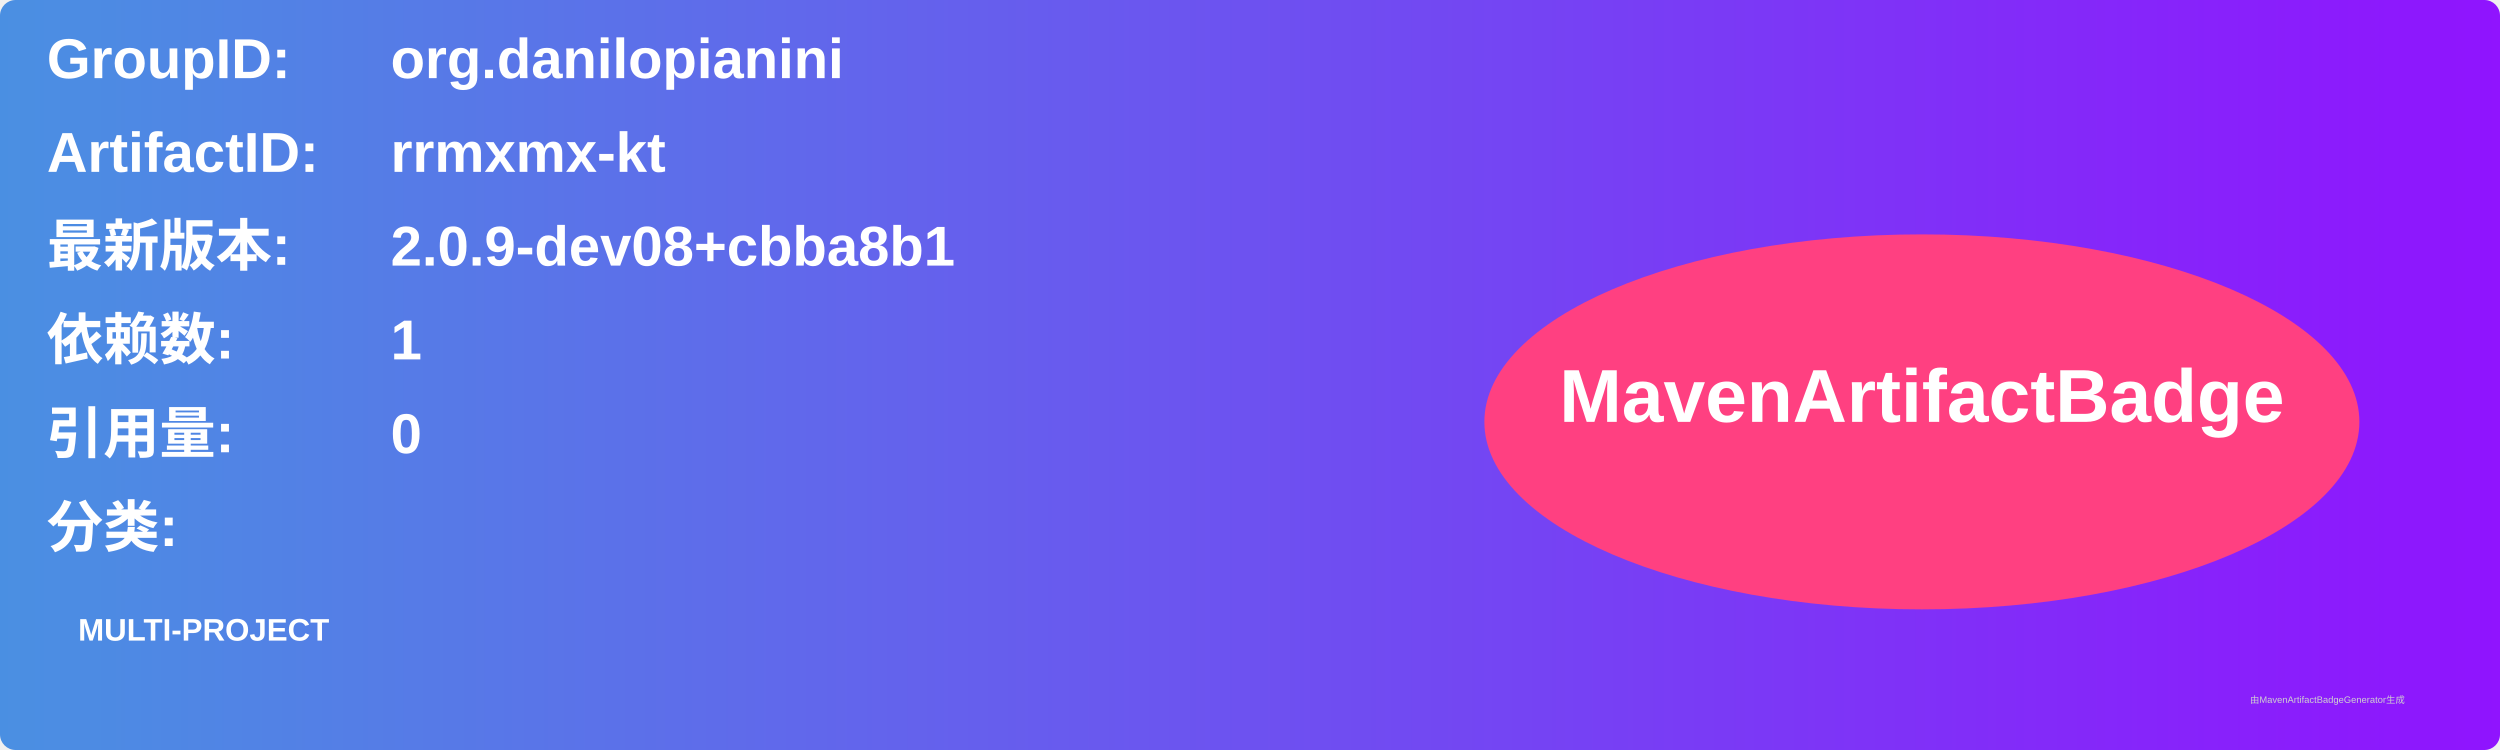
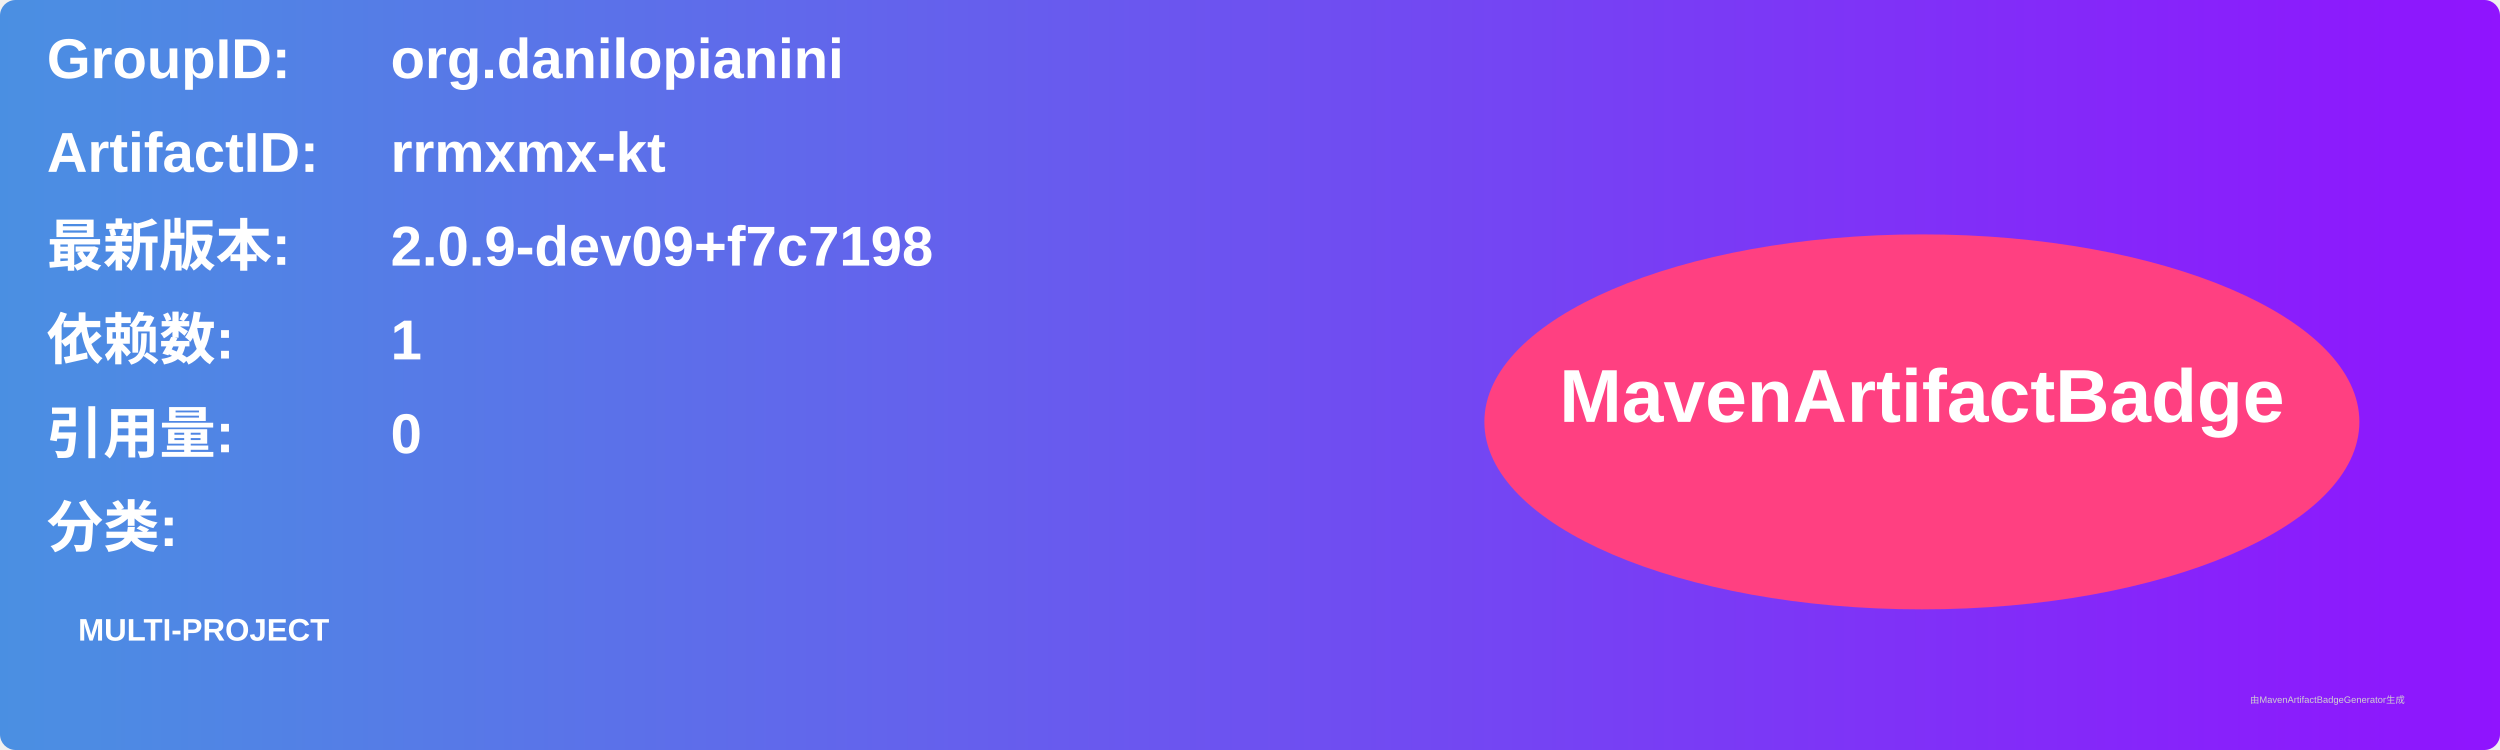
<svg xmlns="http://www.w3.org/2000/svg" width="800" height="240" viewBox="0 0 800 240">
  <linearGradient id="grad" x1="0%" y1="0%" x2="100%" y2="0%">
    <stop offset="0%" stop-color="#4a90e2" />
    <stop offset="100%" stop-color="#9013fe" />
  </linearGradient>
  <rect width="100%" height="100%" rx="5" ry="5" fill="url(#grad)" />
  <g transform="translate(15, 15)">
    <text x="0" y="10" font-family="Arial" font-size="18" fill="white" font-weight="bold" width="260">GroupID:</text>
    <text x="110" y="10" font-family="Arial" font-size="18" fill="white" font-weight="bold" width="460">org.danilopianini</text>
    <text x="0" y="40" font-family="Arial" font-size="18" fill="white" font-weight="bold" width="260">ArtifactID:</text>
    <text x="110" y="40" font-family="Arial" font-size="18" fill="white" font-weight="bold" width="460">rrmxmx-kt</text>
    <text x="0" y="70" font-family="Arial" font-size="18" fill="white" font-weight="bold">最新版本:</text>
    <text x="110" y="70" font-family="Arial" font-size="18" fill="white" font-weight="bold">
-       <tspan font-weight="bold">2.0.9-dev08+cbba8b1</tspan>
+       <tspan font-weight="bold">2.0.9-dev09+f7c7198</tspan>
    </text>
    <text x="0" y="100" font-family="Arial" font-size="18" fill="white" font-weight="bold">依赖数: </text>
    <text x="110" y="100" font-family="Arial" font-size="18" fill="white">
      <tspan font-weight="bold">1</tspan>
    </text>
    <text x="0" y="130" font-family="Arial" font-size="18" fill="white" font-weight="bold">引用量: </text>
    <text x="110" y="130" font-family="Arial" font-size="18" fill="white">
      <tspan font-weight="bold">0</tspan>
    </text>
    <text x="0" y="160" font-family="Arial" font-size="18" fill="white" font-weight="bold">分类:</text>
    <text x="10" y="190" font-family="Arial" font-size="10" fill="white">
      <tspan font-weight="bold">MULTI-PROJECT</tspan>
    </text>
    <ellipse cx="600" cy="120" rx="140" ry="60" fill="#ff4081" />
    <text x="600" y="120" text-anchor="middle" font-family="Arial" font-size="24" fill="white" font-weight="bold">MavenArtifactBadge</text>
  </g>
  <text x="720" y="225" font-family="Arial" font-size="3" fill="#d0d0d0">由MavenArtifactBadgeGenerator生成</text>
</svg>
